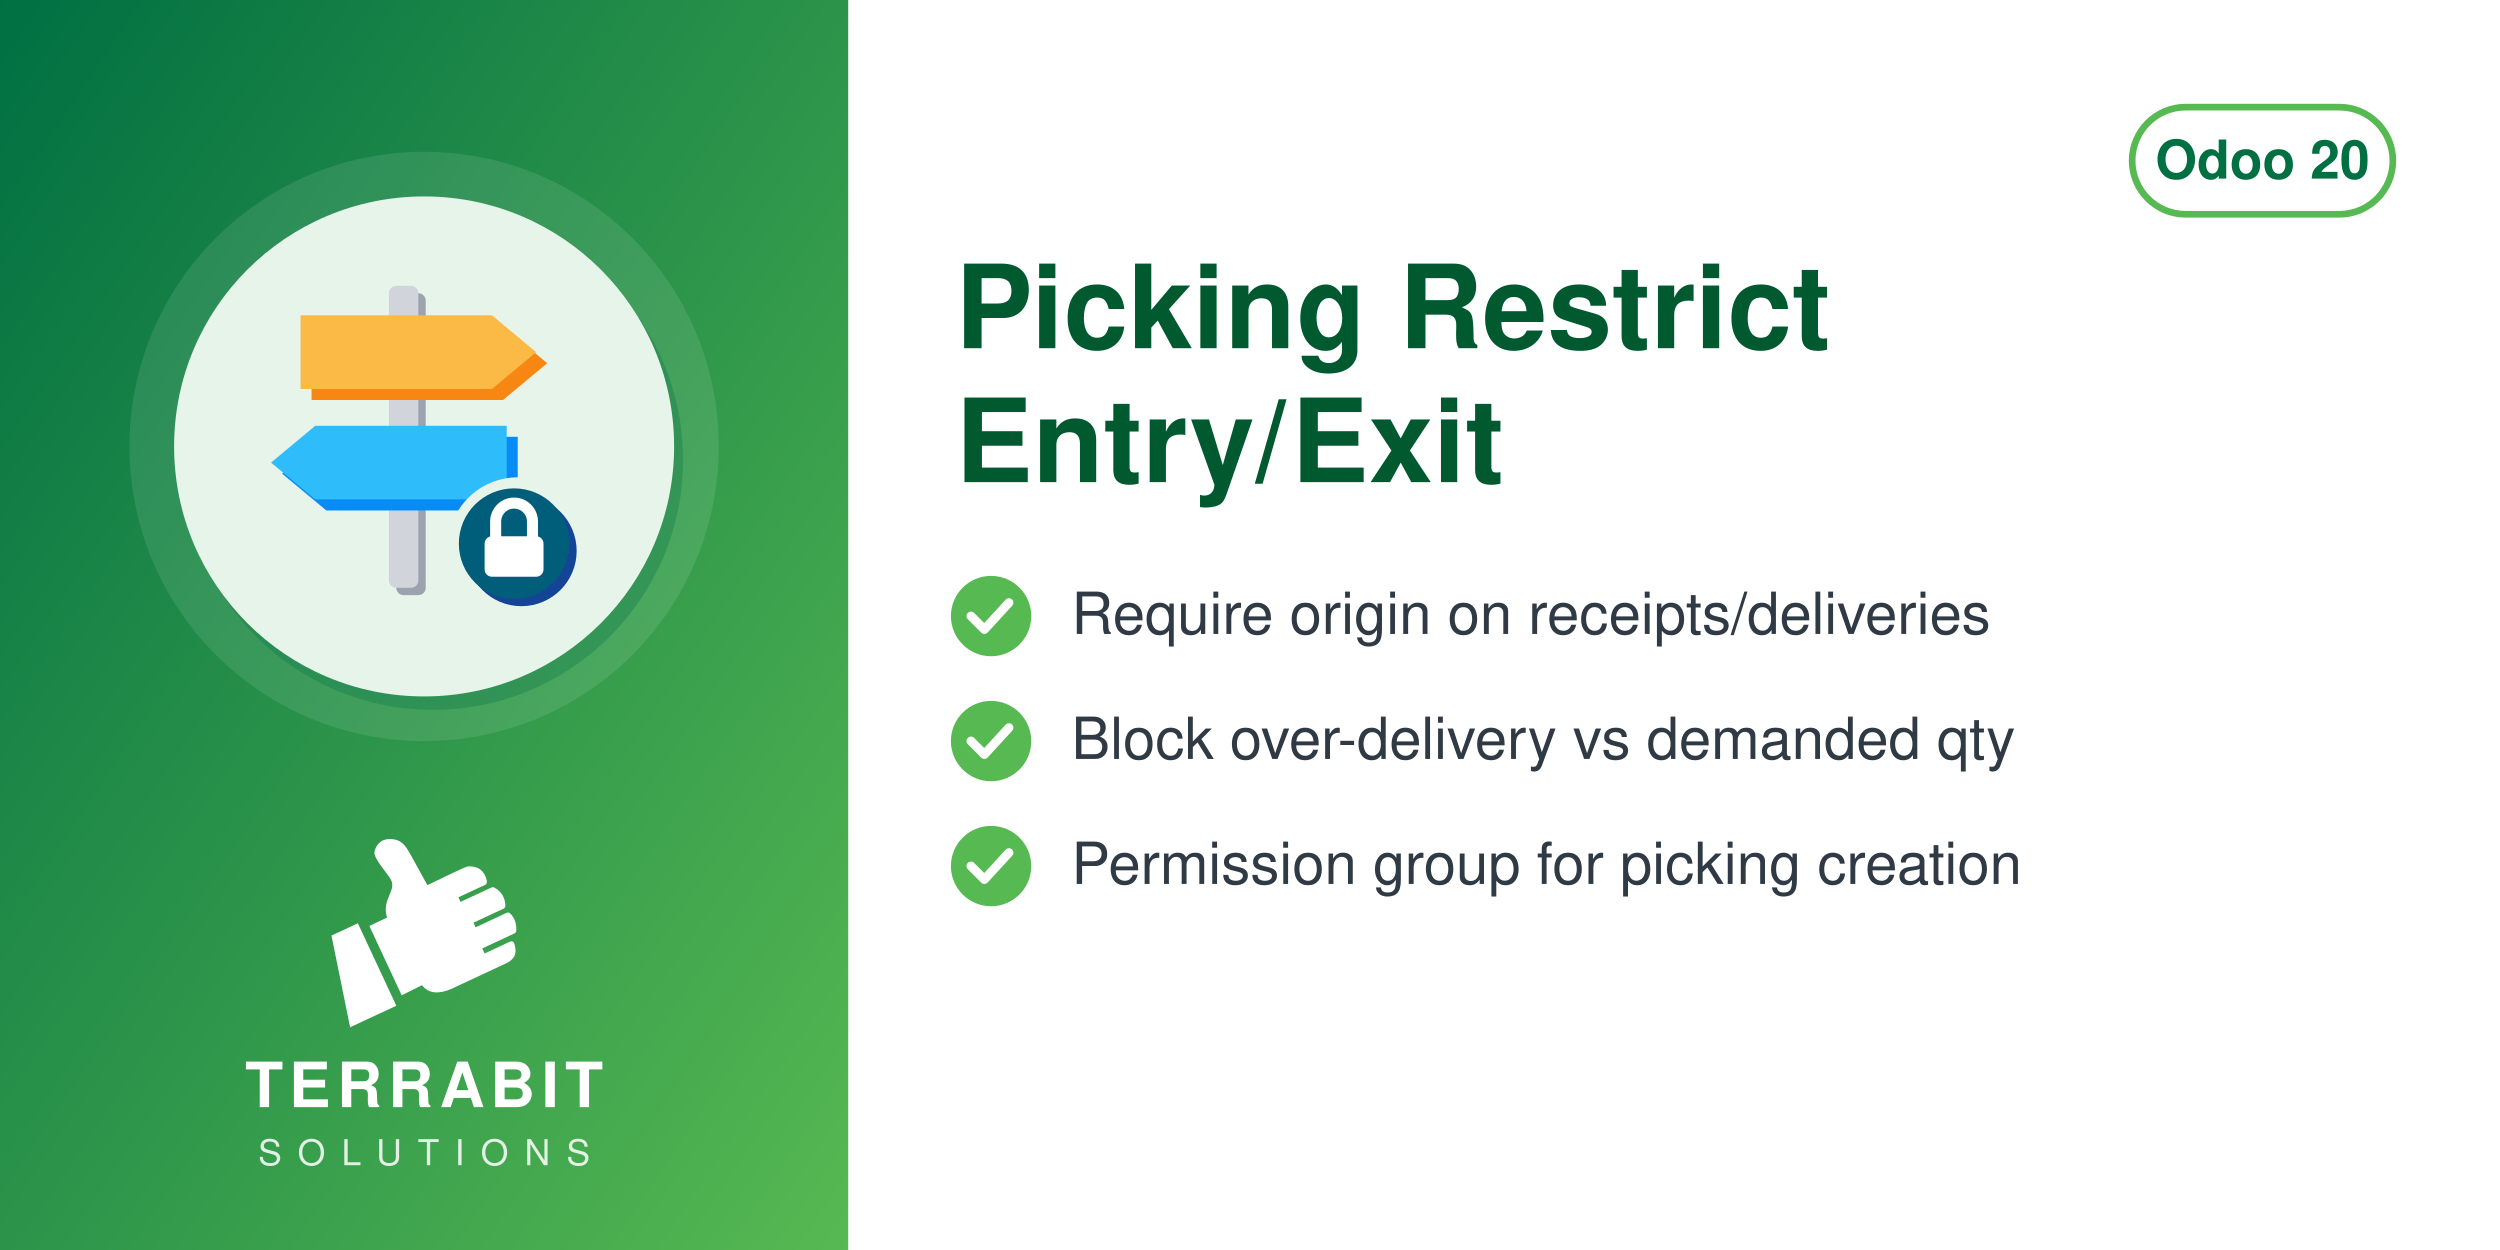
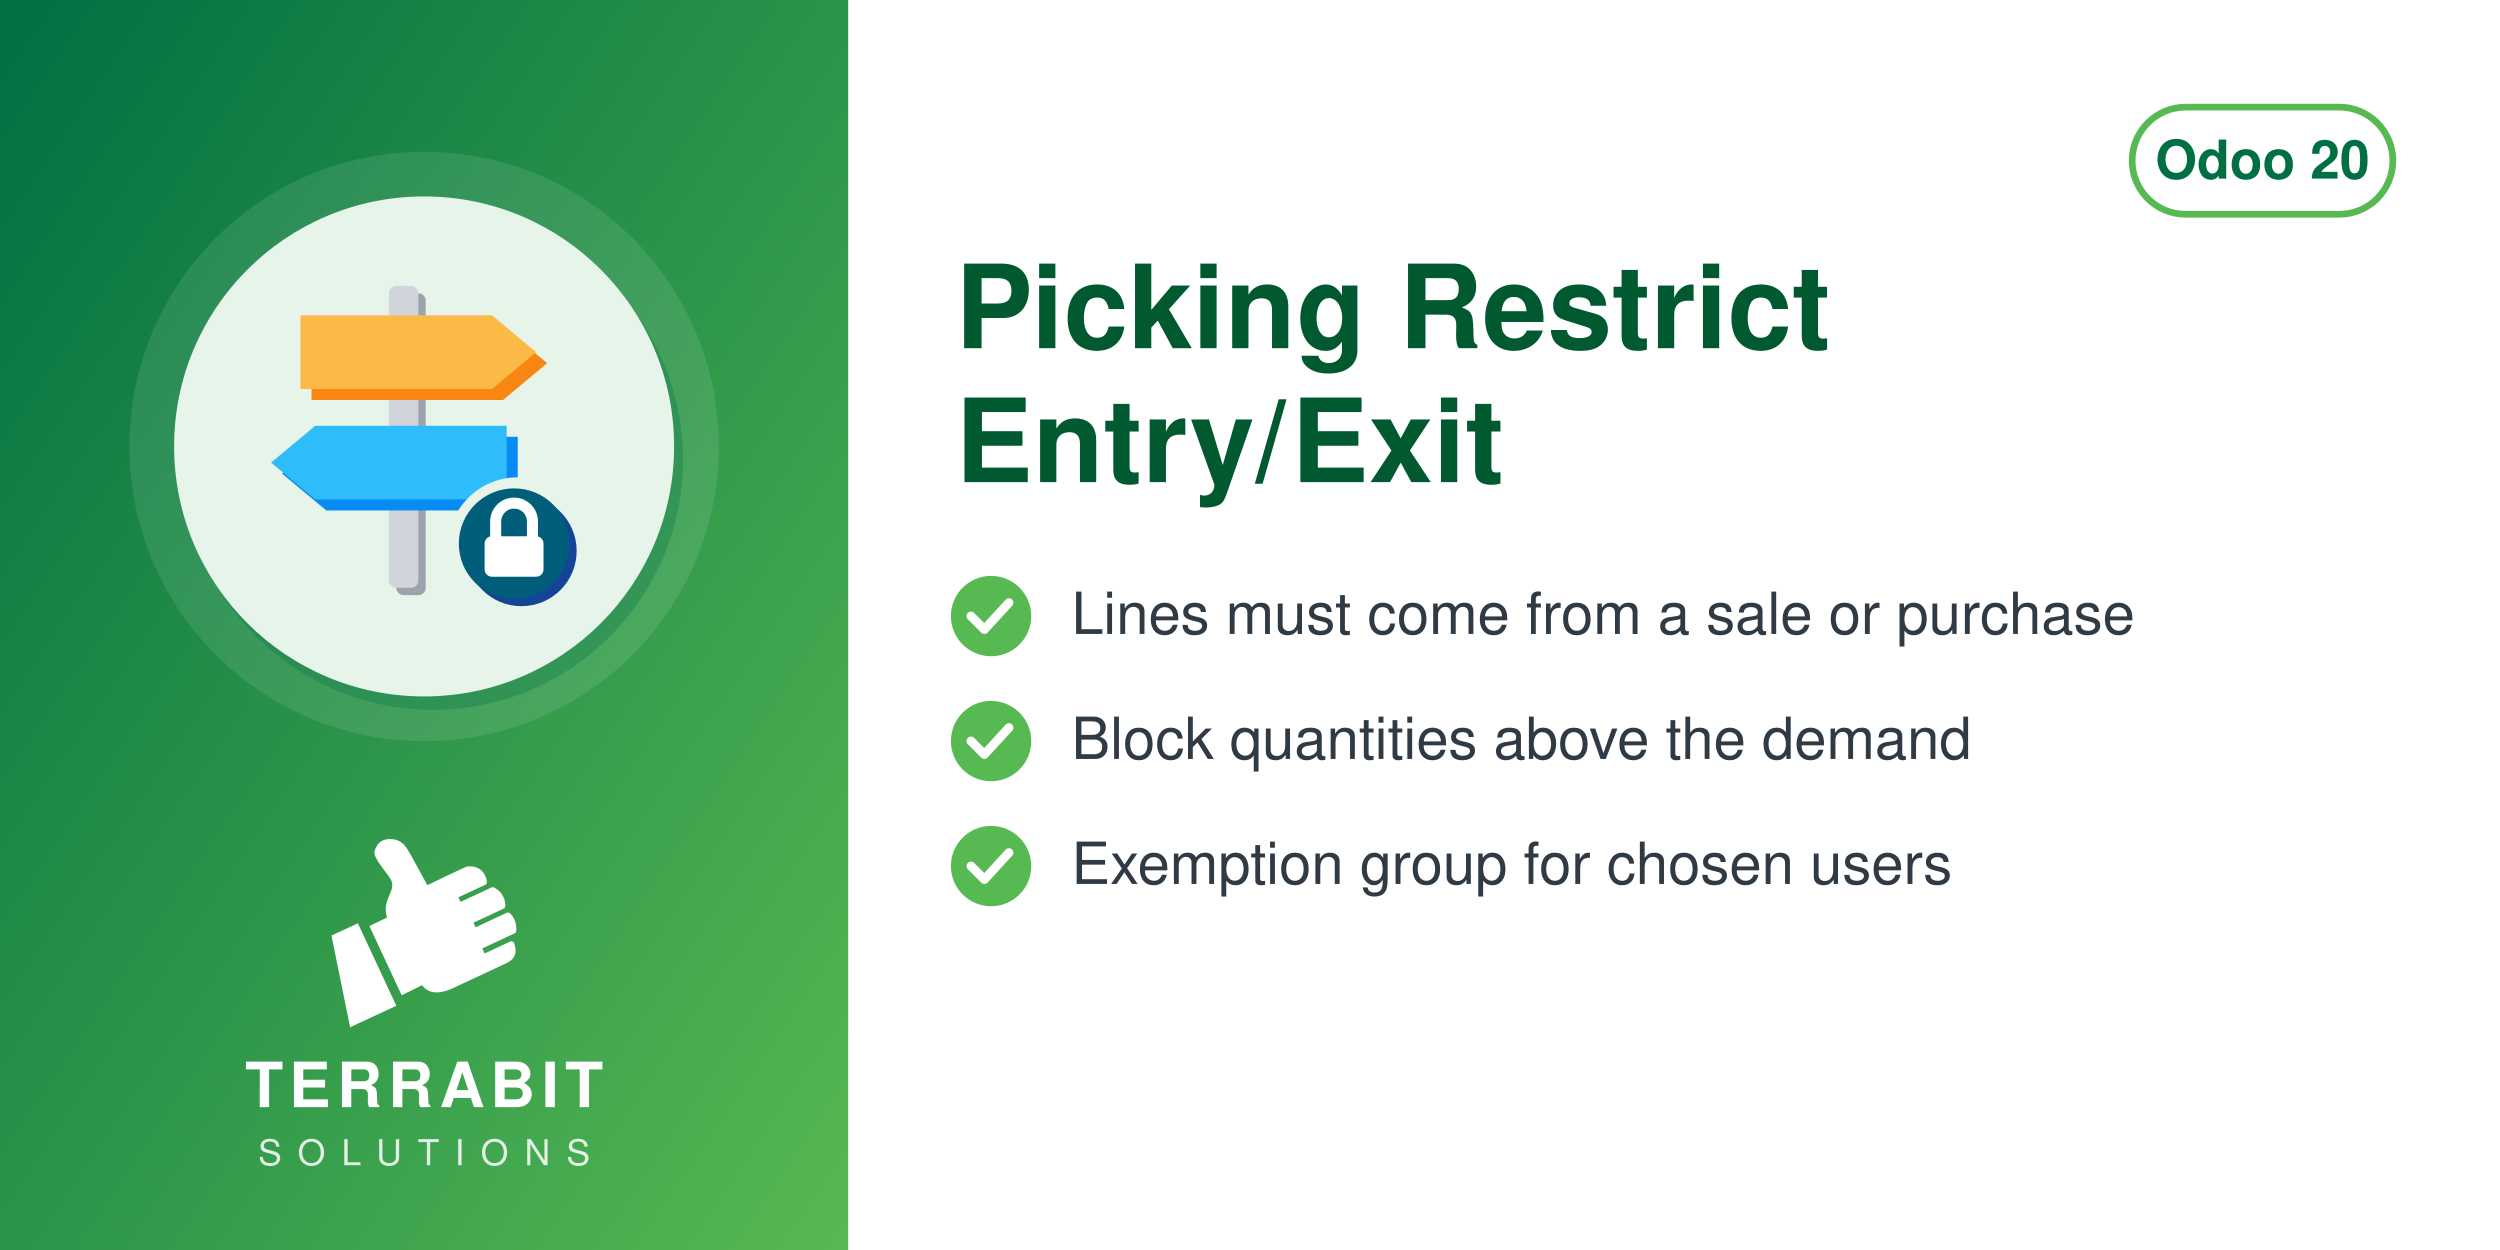
<svg xmlns="http://www.w3.org/2000/svg" width="560" height="280" viewBox="0 0 560 280">
  <defs>
    <linearGradient id="g" x1="0" y1="0" x2="1" y2="1">
      <stop offset="0" stop-color="#006F42" />
      <stop offset="1" stop-color="#57B952" />
    </linearGradient>
  </defs>
  <rect width="560" height="280" fill="#FFFFFF" />
  <rect width="190" height="280" fill="url(#g)" />
  <circle cx="95.0" cy="100" r="66" fill="white" opacity="0.10" />
  <circle cx="97.0" cy="103" r="56" fill="#006F42" opacity="0.30" />
  <circle cx="95.0" cy="100" r="56" fill="#E6F4EA" />
  <svg x="54.0" y="59.0" width="82" height="82" viewBox="0 0 100 100" preserveAspectRatio="xMidYMid meet">
    <g transform="translate(-1.86,0.11) scale(1.0057)">
      <defs>
        <mask id="mi-cut" maskUnits="userSpaceOnUse" x="-20" y="-20" width="140" height="140">
          <rect x="-20" y="-20" width="140" height="140" fill="#fff" />
          <circle cx="77" cy="77" r="19" fill="#000" />
        </mask>
      </defs>
      <g mask="url(#mi-cut)">
        <g transform="translate(2,2)" fill="#9CA3AF">
          <rect x="42" y="6" width="8" height="82" rx="2" />
        </g>
        <g fill="#D1D5DB">
          <rect x="42" y="6" width="8" height="82" rx="2" />
        </g>
        <g transform="translate(3,3)" fill="#F78613">
          <path d="M18,14 h52 l12,10 l-12,10 h-52z" />
        </g>
        <g fill="#FBB945">
          <path d="M18,14 h52 l12,10 l-12,10 h-52z" />
        </g>
        <g transform="translate(3,3)" fill="#088BF5">
          <path d="M74,44 h-52 l-12,10 l12,10 h52z" />
        </g>
        <g fill="#2EBCFA">
          <path d="M74,44 h-52 l-12,10 l12,10 h52z" />
        </g>
      </g>
      <circle cx="78" cy="78" r="15" fill="#144496" />
      <circle cx="76" cy="76" r="15" fill="#005E7A" />
      <path d="M71,74 v-4 a5,5 0 0 1 10,0 v4" fill="none" stroke="#FFFFFF" stroke-width="3" stroke-linecap="round" stroke-linejoin="round" />
      <rect x="68" y="74" width="16" height="11" rx="2" fill="#FFFFFF" />
    </g>
  </svg>
  <svg x="72.0" y="186" width="46" height="46" viewBox="4045 2535 3400 3400" preserveAspectRatio="xMidYMid meet">
    <path fill="#FFFFFF" d="M4648.32 4073.59l636.59 1365.17 -765.09 355.96 -308.63 -1517.87 437.13 -203.26zm725.61 1192.32l336.75 -167.88c105.65,140.85 282.69,170.72 576.82,18.8l819.92 -382.33c181.4,-90.13 164.26,-214.57 130.07,-328.43 -4.28,-14.25 -13.68,-24.81 -27.34,-30.7 -13.67,-5.89 -27.61,-5.11 -41.09,1.18l-422.32 196.93 -39.04 -83.72 538.07 -250.91c16.64,-7.76 24.7,-27.69 25.58,-46.04 6.48,-134.33 -44.36,-230.89 -105.84,-285.23 -15.2,-13.44 -35.71,-15.59 -54.12,-7l-513.92 239.64 -35.6 -76.34 506.31 -236.1c17.69,-8.25 22.52,-36.93 21.83,-56.45 -4.1,-117.31 -67.62,-232.74 -187.72,-290.66 -13.94,-6.72 -28.64,-6.36 -42.69,0.19l-511.21 238.38 -35.37 -75.86 448.98 -209.36c20.44,-9.53 25.81,-42.28 21.02,-64.32 -41.02,-189.07 -167.92,-247.8 -318.14,-237.87 -29.39,1.94 -589.86,273.16 -665.95,310.54l-281.84 -513.57c-59.06,-93.13 -112.7,-221.7 -276.47,-245.13 -211.24,-30.22 -291.56,94.38 -316.89,203.13 -25.32,108.75 223.84,365.99 276.05,473.69 85.52,184.27 -161.86,318.11 -68.41,617.99l-292.54 139.94 535.09 1147.51z" />
  </svg>
  <text x="95.0" y="248" text-anchor="middle" font-family="Helvetica,Arial,sans-serif" font-size="14" font-weight="800" letter-spacing="1.4" fill="white">TERRABIT</text>
  <text x="95.0" y="261" text-anchor="middle" font-family="Helvetica,Arial,sans-serif" font-size="8" font-weight="500" letter-spacing="3.6" fill="white" opacity="0.85">SOLUTIONS</text>
  <g>
    <rect x="477.6" y="24" width="58.4" height="24" rx="12" fill="none" stroke="#57B952" stroke-width="1.5" />
    <text x="506.8" y="40" text-anchor="middle" font-family="Helvetica,Arial,sans-serif" font-size="12" font-weight="700" fill="#006F42">Odoo 20</text>
  </g>
  <text x="214" y="78" font-family="Helvetica,Arial,sans-serif" font-size="26" font-weight="700" fill="#00592F">Picking Restrict</text>
  <text x="214" y="108" font-family="Helvetica,Arial,sans-serif" font-size="26" font-weight="700" fill="#00592F">Entry/Exit</text>
  <circle cx="222" cy="138" r="9" fill="#57B952" />
  <path d="M217.5 138 l3 3 l5.5 -6" fill="none" stroke="white" stroke-width="2" stroke-linecap="round" stroke-linejoin="round" />
-   <text x="240" y="142" font-family="Helvetica,Arial,sans-serif" font-size="13" fill="#2F3A45">Require origin on receipts/deliveries</text>
+   <text x="240" y="142" font-family="Helvetica,Arial,sans-serif" font-size="13" fill="#2F3A45">Lines must come from a sale or purchase</text>
  <circle cx="222" cy="166" r="9" fill="#57B952" />
  <path d="M217.5 166 l3 3 l5.5 -6" fill="none" stroke="white" stroke-width="2" stroke-linecap="round" stroke-linejoin="round" />
-   <text x="240" y="170" font-family="Helvetica,Arial,sans-serif" font-size="13" fill="#2F3A45">Block over-delivery vs demanded qty</text>
+   <text x="240" y="170" font-family="Helvetica,Arial,sans-serif" font-size="13" fill="#2F3A45">Block quantities above the demand</text>
  <circle cx="222" cy="194" r="9" fill="#57B952" />
  <path d="M217.5 194 l3 3 l5.5 -6" fill="none" stroke="white" stroke-width="2" stroke-linecap="round" stroke-linejoin="round" />
-   <text x="240" y="198" font-family="Helvetica,Arial,sans-serif" font-size="13" fill="#2F3A45">Permission group for picking creation</text>
+   <text x="240" y="198" font-family="Helvetica,Arial,sans-serif" font-size="13" fill="#2F3A45">Exemption group for chosen users</text>
</svg>
